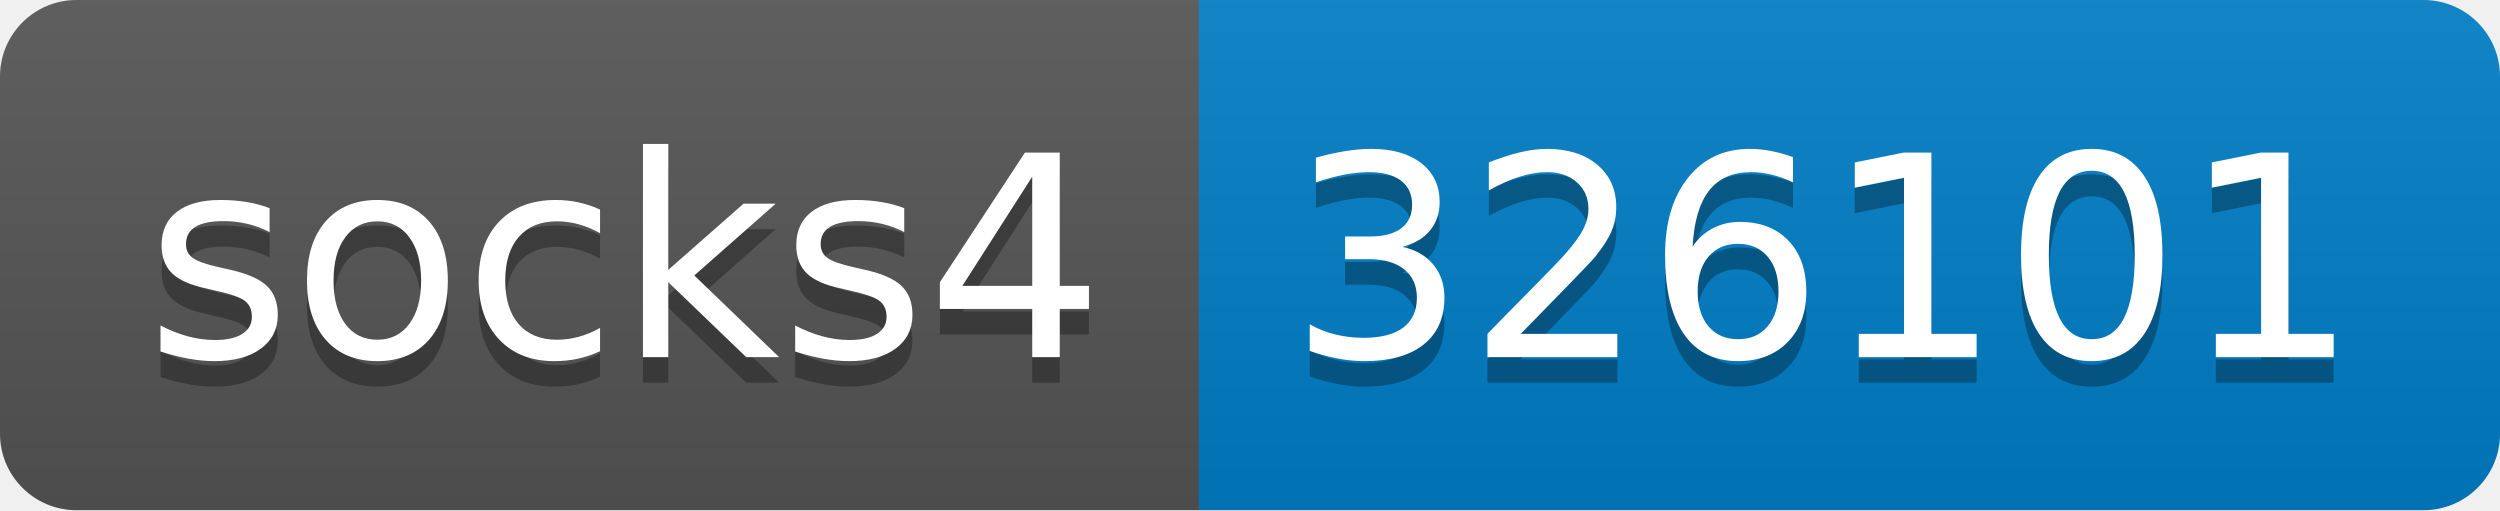
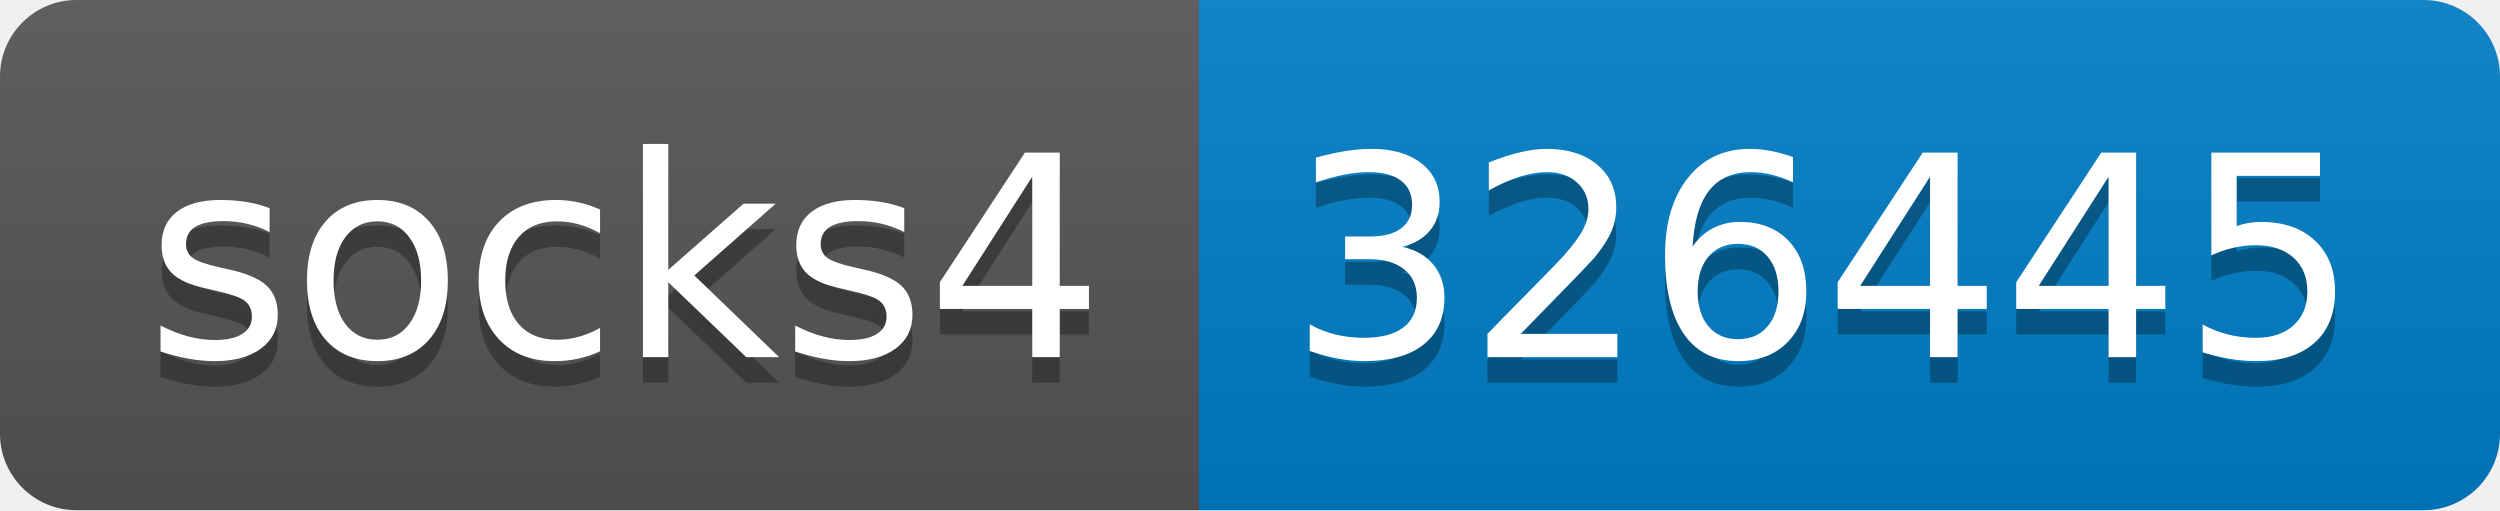
- <svg xmlns="http://www.w3.org/2000/svg" width="98" height="20" role="img" aria-label="socks4: 326101">
+ <svg xmlns="http://www.w3.org/2000/svg" width="98" height="20" role="img" aria-label="socks4: 326445">
  <linearGradient id="s" x2="0" y2="100%">
    <stop offset="0" stop-color="#bbb" stop-opacity=".1" />
    <stop offset="1" stop-opacity=".1" />
  </linearGradient>
  <clipPath id="r">
    <rect width="98" height="20" rx="3" fill="#fff" />
  </clipPath>
  <g clip-path="url(#r)">
    <rect width="47" height="20" fill="#555" />
    <rect x="47" width="51" height="20" fill="#007ec6" />
    <rect width="98" height="20" fill="url(#s)" />
  </g>
  <g fill="#fff" text-anchor="middle" font-family="Verdana,Geneva,DejaVu Sans,sans-serif" text-rendering="geometricPrecision" font-size="110">
    <text aria-hidden="true" x="245" y="150" fill="#010101" fill-opacity=".3" transform="scale(.1)" textLength="370">socks4</text>
    <text x="245" y="140" transform="scale(.1)" fill="#fff" textLength="370">socks4</text>
-     <text aria-hidden="true" x="715" y="150" fill="#010101" fill-opacity=".3" transform="scale(.1)" textLength="410">326101</text>
-     <text x="715" y="140" transform="scale(.1)" fill="#fff" textLength="410">326101</text>
+     <text aria-hidden="true" x="715" y="150" fill="#010101" fill-opacity=".3" transform="scale(.1)" textLength="410">326445</text>
+     <text x="715" y="140" transform="scale(.1)" fill="#fff" textLength="410">326445</text>
  </g>
</svg>
